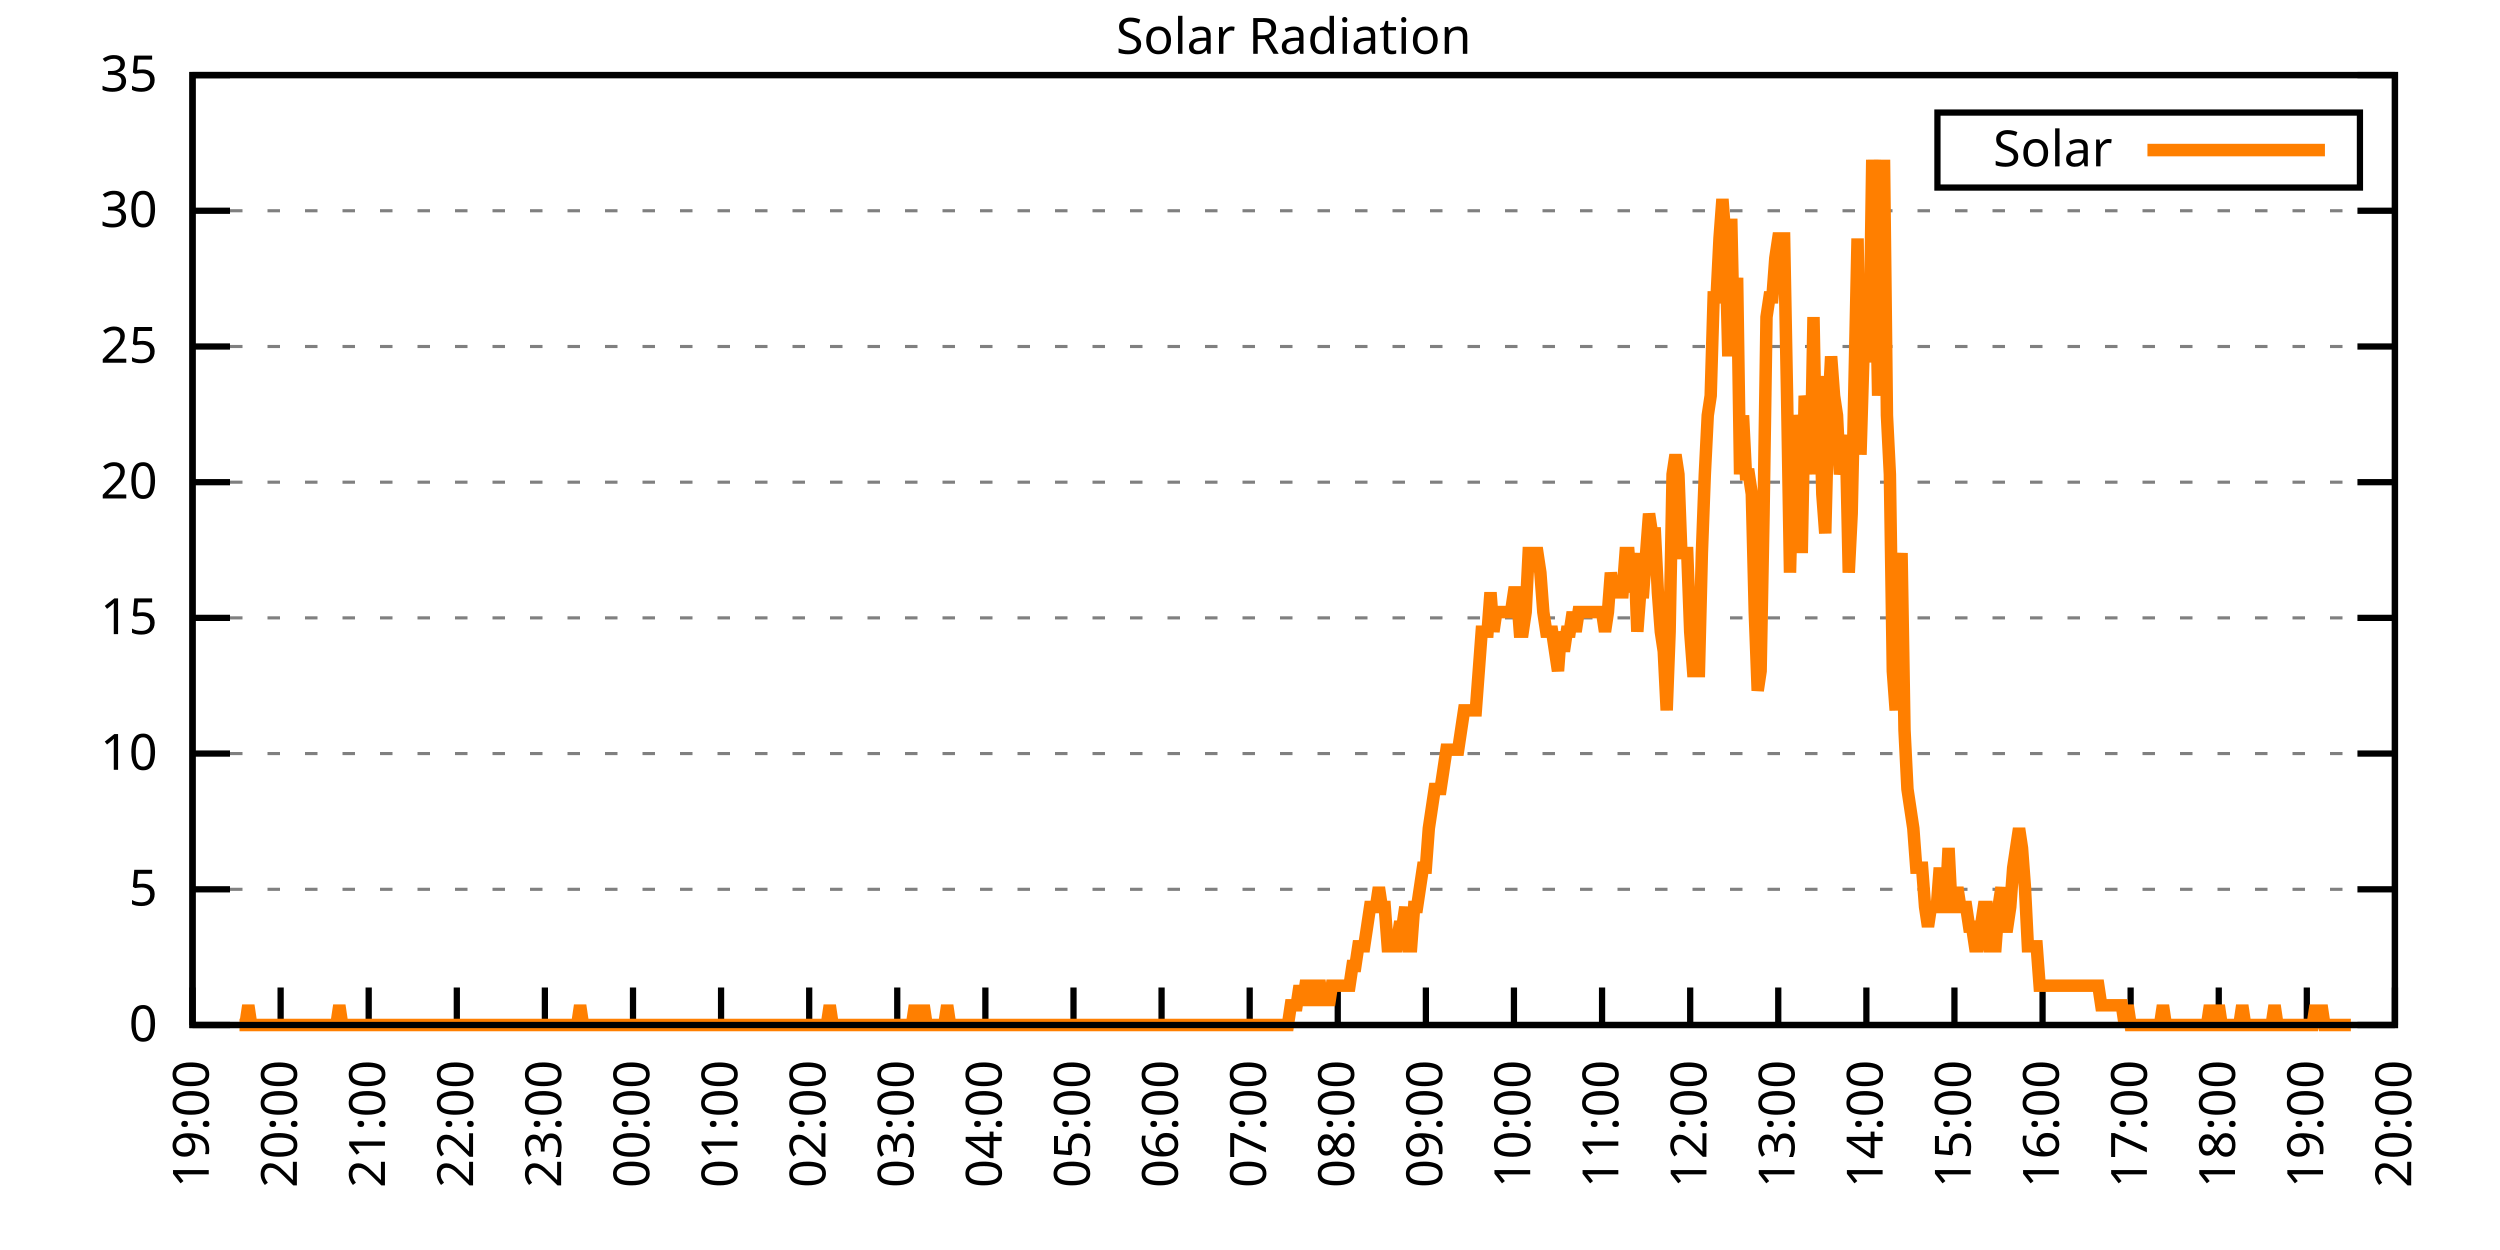
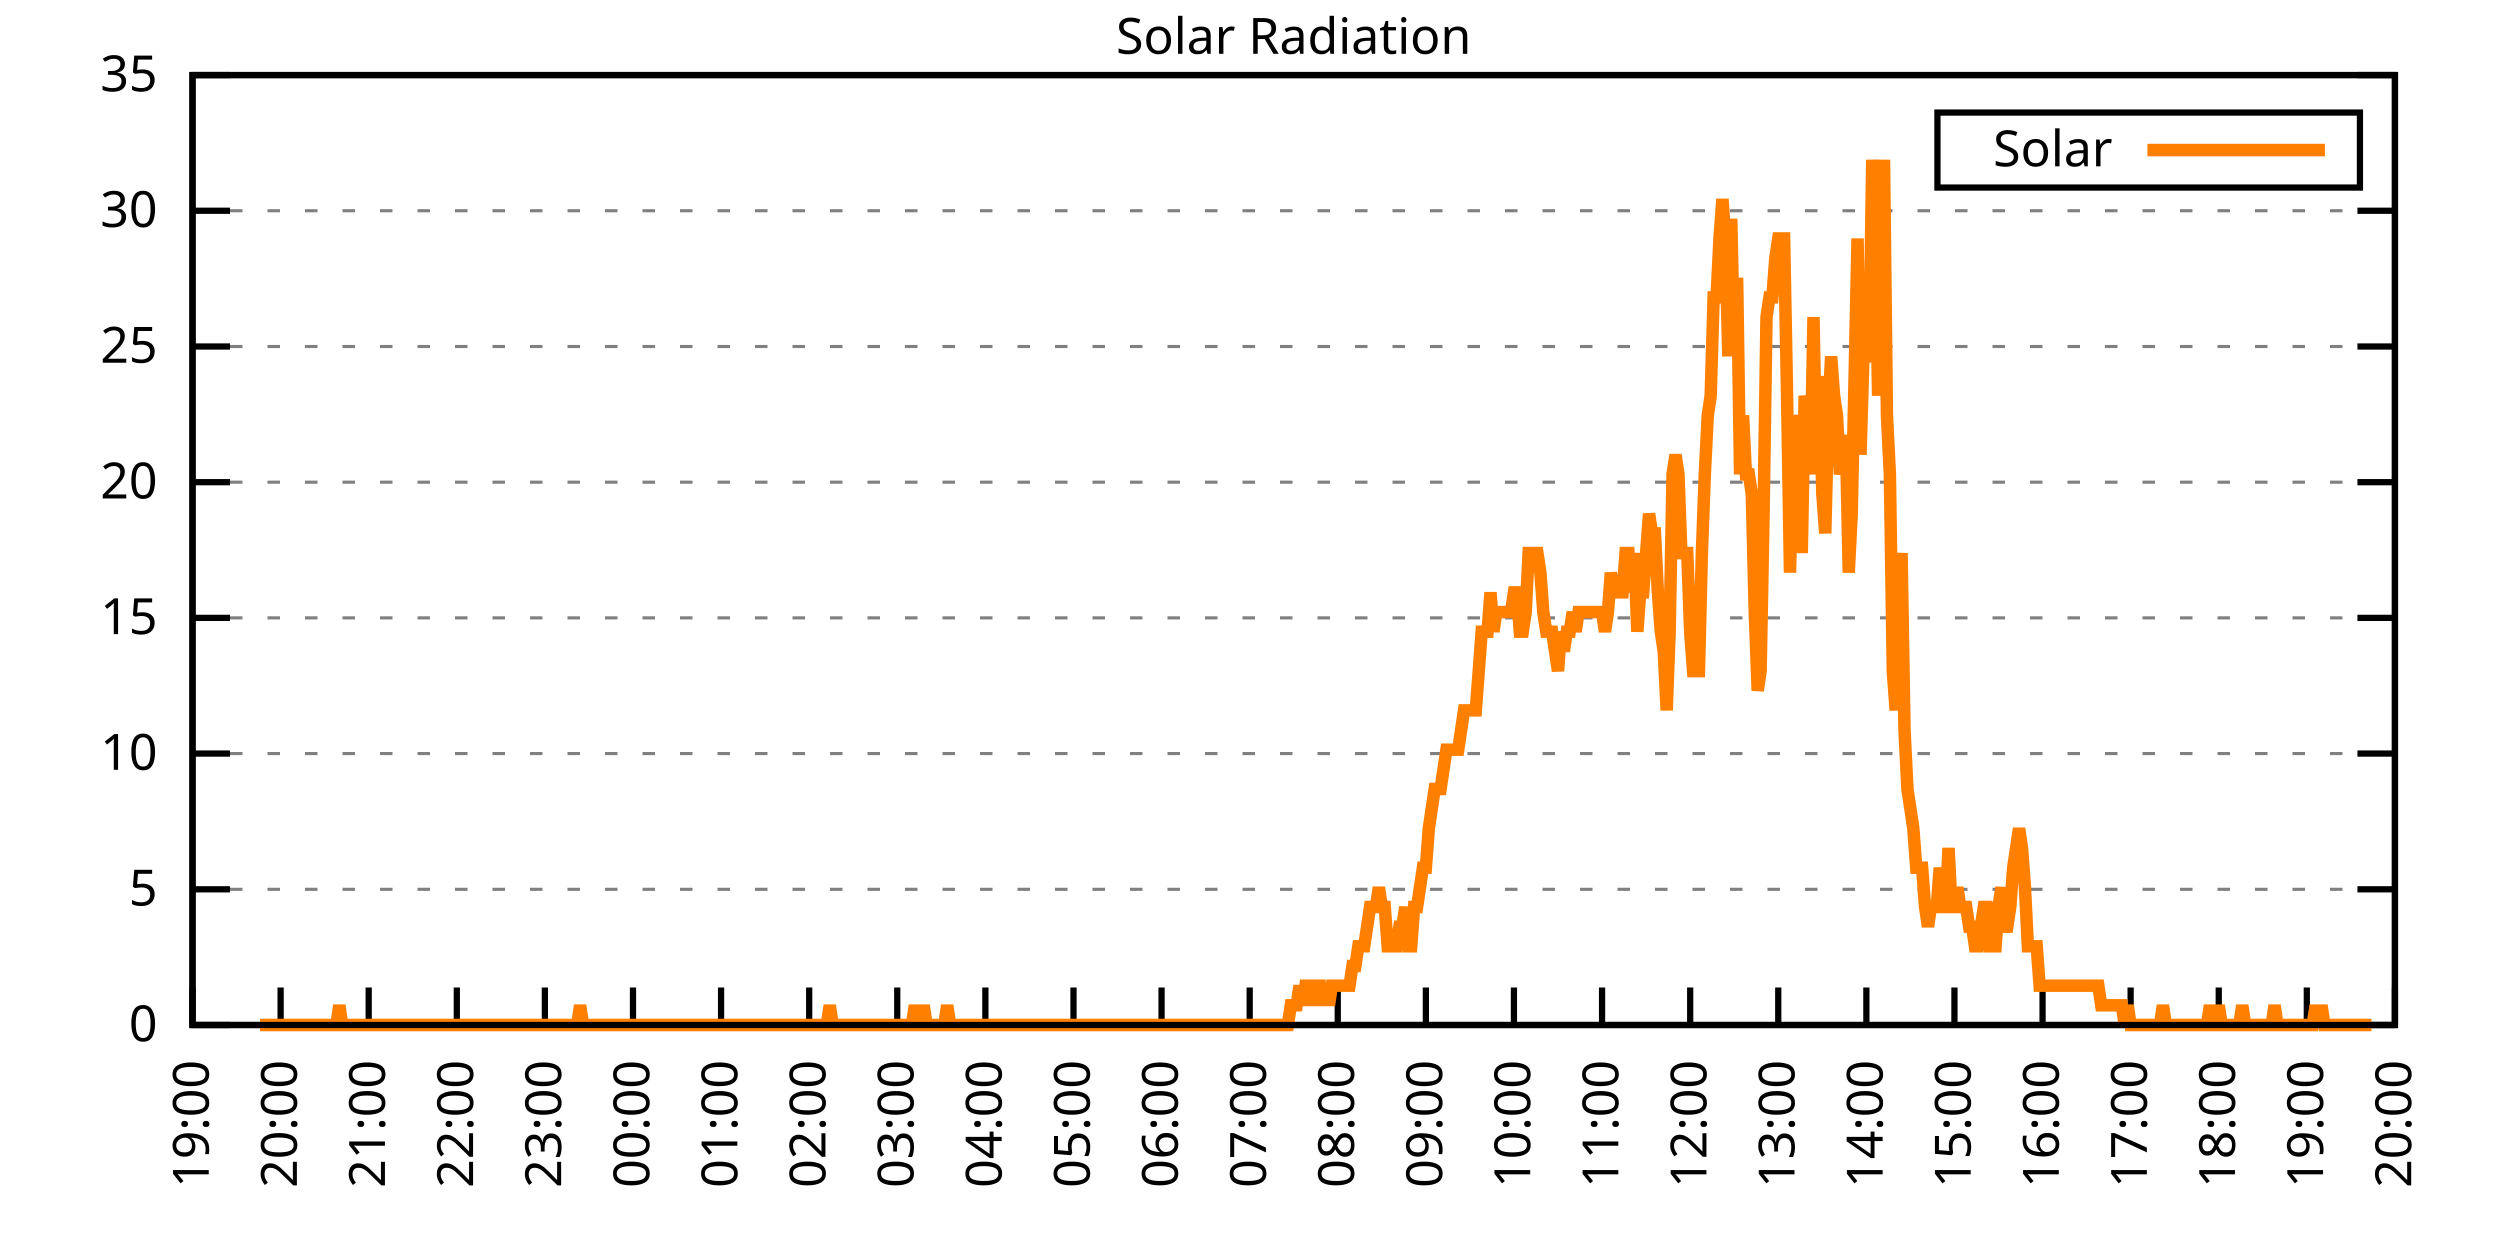
<svg xmlns="http://www.w3.org/2000/svg" xmlns:xlink="http://www.w3.org/1999/xlink" width="400" height="200" viewBox="0 0 400 200">
  <g id="gnuplot_canvas">
    <rect x="0" y="0" width="400" height="200" fill="none" />
    <defs>
      <circle id="gpDot" r="0.5" stroke-width="0.5" stroke="currentColor" />
      <path id="gpPt0" stroke-width="0.333" stroke="currentColor" d="M-1,0 h2 M0,-1 v2" />
      <path id="gpPt1" stroke-width="0.333" stroke="currentColor" d="M-1,-1 L1,1 M1,-1 L-1,1" />
      <path id="gpPt2" stroke-width="0.333" stroke="currentColor" d="M-1,0 L1,0 M0,-1 L0,1 M-1,-1 L1,1 M-1,1 L1,-1" />
      <rect id="gpPt3" stroke-width="0.333" stroke="currentColor" x="-1" y="-1" width="2" height="2" />
      <rect id="gpPt4" stroke-width="0.333" stroke="currentColor" fill="currentColor" x="-1" y="-1" width="2" height="2" />
      <circle id="gpPt5" stroke-width="0.333" stroke="currentColor" cx="0" cy="0" r="1" />
      <use xlink:href="#gpPt5" id="gpPt6" fill="currentColor" stroke="none" />
      <path id="gpPt7" stroke-width="0.333" stroke="currentColor" d="M0,-1.33 L-1.33,0.67 L1.33,0.67 z" />
      <use xlink:href="#gpPt7" id="gpPt8" fill="currentColor" stroke="none" />
      <use xlink:href="#gpPt7" id="gpPt9" stroke="currentColor" transform="rotate(180)" />
      <use xlink:href="#gpPt9" id="gpPt10" fill="currentColor" stroke="none" />
      <use xlink:href="#gpPt3" id="gpPt11" stroke="currentColor" transform="rotate(45)" />
      <use xlink:href="#gpPt11" id="gpPt12" fill="currentColor" stroke="none" />
      <path id="gpPt13" stroke-width="0.333" stroke="currentColor" d="M0,1.330 L1.265,0.411 L0.782,-1.067 L-0.782,-1.076 L-1.265,0.411 z" />
      <use xlink:href="#gpPt13" id="gpPt14" fill="currentColor" stroke="none" />
      <filter id="textbox" filterUnits="objectBoundingBox" x="0" y="0" height="1" width="1">
        <feFlood flood-color="white" flood-opacity="1" result="bgnd" />
        <feComposite in="SourceGraphic" in2="bgnd" operator="atop" />
      </filter>
      <filter id="greybox" filterUnits="objectBoundingBox" x="0" y="0" height="1" width="1">
        <feFlood flood-color="lightgrey" flood-opacity="1" result="grey" />
        <feComposite in="SourceGraphic" in2="grey" operator="atop" />
      </filter>
    </defs>
    <g fill="none" color="white" stroke="currentColor" stroke-width="1.00" stroke-linecap="butt" stroke-linejoin="miter">
</g>
    <g fill="none" color="black" stroke="currentColor" stroke-width="1.00" stroke-linecap="butt" stroke-linejoin="miter">
      <g stroke="none" shape-rendering="crispEdges">
        <polygon fill="rgb(255, 255, 255)" points="30.80,164.00 383.18,164.00 383.18,12.02 30.80,12.02 " />
      </g>
    </g>
    <g fill="none" color="black" stroke="currentColor" stroke-width="1.00" stroke-linecap="butt" stroke-linejoin="miter">
</g>
    <g fill="none" color="black" stroke="black" stroke-width="0.50" stroke-linecap="butt" stroke-linejoin="miter">
</g>
    <g fill="none" color="gray" stroke="currentColor" stroke-width="0.50" stroke-linecap="butt" stroke-linejoin="miter">
      <path stroke="gray" stroke-dasharray="2,4" class="gridline" d="M30.80,164.00 L383.19,164.00  " />
    </g>
    <g fill="none" color="gray" stroke="gray" stroke-width="1.00" stroke-linecap="butt" stroke-linejoin="miter">
</g>
    <g fill="none" color="black" stroke="currentColor" stroke-width="1.00" stroke-linecap="butt" stroke-linejoin="miter">
      <path stroke="black" d="M30.80,164.00 L36.80,164.00 M383.19,164.00 L377.19,164.00  " />
      <g transform="translate(25.20,166.60)" stroke="none" fill="black" font-family="Sans" font-size="8.00" text-anchor="end">
        <text>
          <tspan font-family="Sans"> 0</tspan>
        </text>
      </g>
    </g>
    <g fill="none" color="black" stroke="currentColor" stroke-width="1.00" stroke-linecap="butt" stroke-linejoin="miter">
</g>
    <g fill="none" color="black" stroke="black" stroke-width="0.50" stroke-linecap="butt" stroke-linejoin="miter">
</g>
    <g fill="none" color="gray" stroke="currentColor" stroke-width="0.50" stroke-linecap="butt" stroke-linejoin="miter">
      <path stroke="gray" stroke-dasharray="2,4" class="gridline" d="M30.80,142.29 L383.19,142.29  " />
    </g>
    <g fill="none" color="gray" stroke="gray" stroke-width="1.00" stroke-linecap="butt" stroke-linejoin="miter">
</g>
    <g fill="none" color="black" stroke="currentColor" stroke-width="1.00" stroke-linecap="butt" stroke-linejoin="miter">
      <path stroke="black" d="M30.80,142.29 L36.80,142.29 M383.19,142.29 L377.19,142.29  " />
      <g transform="translate(25.20,144.89)" stroke="none" fill="black" font-family="Sans" font-size="8.00" text-anchor="end">
        <text>
          <tspan font-family="Sans"> 5</tspan>
        </text>
      </g>
    </g>
    <g fill="none" color="black" stroke="currentColor" stroke-width="1.00" stroke-linecap="butt" stroke-linejoin="miter">
</g>
    <g fill="none" color="black" stroke="black" stroke-width="0.50" stroke-linecap="butt" stroke-linejoin="miter">
</g>
    <g fill="none" color="gray" stroke="currentColor" stroke-width="0.50" stroke-linecap="butt" stroke-linejoin="miter">
      <path stroke="gray" stroke-dasharray="2,4" class="gridline" d="M30.80,120.57 L383.19,120.57  " />
    </g>
    <g fill="none" color="gray" stroke="gray" stroke-width="1.00" stroke-linecap="butt" stroke-linejoin="miter">
</g>
    <g fill="none" color="black" stroke="currentColor" stroke-width="1.00" stroke-linecap="butt" stroke-linejoin="miter">
      <path stroke="black" d="M30.80,120.57 L36.80,120.57 M383.19,120.57 L377.19,120.57  " />
      <g transform="translate(25.20,123.17)" stroke="none" fill="black" font-family="Sans" font-size="8.00" text-anchor="end">
        <text>
          <tspan font-family="Sans"> 10</tspan>
        </text>
      </g>
    </g>
    <g fill="none" color="black" stroke="currentColor" stroke-width="1.00" stroke-linecap="butt" stroke-linejoin="miter">
</g>
    <g fill="none" color="black" stroke="black" stroke-width="0.50" stroke-linecap="butt" stroke-linejoin="miter">
</g>
    <g fill="none" color="gray" stroke="currentColor" stroke-width="0.50" stroke-linecap="butt" stroke-linejoin="miter">
      <path stroke="gray" stroke-dasharray="2,4" class="gridline" d="M30.80,98.86 L383.19,98.86  " />
    </g>
    <g fill="none" color="gray" stroke="gray" stroke-width="1.00" stroke-linecap="butt" stroke-linejoin="miter">
</g>
    <g fill="none" color="black" stroke="currentColor" stroke-width="1.00" stroke-linecap="butt" stroke-linejoin="miter">
      <path stroke="black" d="M30.80,98.86 L36.80,98.86 M383.19,98.86 L377.19,98.86  " />
      <g transform="translate(25.20,101.46)" stroke="none" fill="black" font-family="Sans" font-size="8.00" text-anchor="end">
        <text>
          <tspan font-family="Sans"> 15</tspan>
        </text>
      </g>
    </g>
    <g fill="none" color="black" stroke="currentColor" stroke-width="1.00" stroke-linecap="butt" stroke-linejoin="miter">
</g>
    <g fill="none" color="black" stroke="black" stroke-width="0.50" stroke-linecap="butt" stroke-linejoin="miter">
</g>
    <g fill="none" color="gray" stroke="currentColor" stroke-width="0.50" stroke-linecap="butt" stroke-linejoin="miter">
      <path stroke="gray" stroke-dasharray="2,4" class="gridline" d="M30.80,77.15 L383.19,77.15  " />
    </g>
    <g fill="none" color="gray" stroke="gray" stroke-width="1.00" stroke-linecap="butt" stroke-linejoin="miter">
</g>
    <g fill="none" color="black" stroke="currentColor" stroke-width="1.00" stroke-linecap="butt" stroke-linejoin="miter">
      <path stroke="black" d="M30.80,77.15 L36.80,77.15 M383.19,77.15 L377.19,77.15  " />
      <g transform="translate(25.20,79.75)" stroke="none" fill="black" font-family="Sans" font-size="8.00" text-anchor="end">
        <text>
          <tspan font-family="Sans"> 20</tspan>
        </text>
      </g>
    </g>
    <g fill="none" color="black" stroke="currentColor" stroke-width="1.00" stroke-linecap="butt" stroke-linejoin="miter">
</g>
    <g fill="none" color="black" stroke="black" stroke-width="0.50" stroke-linecap="butt" stroke-linejoin="miter">
</g>
    <g fill="none" color="gray" stroke="currentColor" stroke-width="0.50" stroke-linecap="butt" stroke-linejoin="miter">
      <path stroke="gray" stroke-dasharray="2,4" class="gridline" d="M30.80,55.44 L383.19,55.44  " />
    </g>
    <g fill="none" color="gray" stroke="gray" stroke-width="1.00" stroke-linecap="butt" stroke-linejoin="miter">
</g>
    <g fill="none" color="black" stroke="currentColor" stroke-width="1.00" stroke-linecap="butt" stroke-linejoin="miter">
      <path stroke="black" d="M30.80,55.44 L36.80,55.44 M383.19,55.44 L377.19,55.44  " />
      <g transform="translate(25.20,58.04)" stroke="none" fill="black" font-family="Sans" font-size="8.00" text-anchor="end">
        <text>
          <tspan font-family="Sans"> 25</tspan>
        </text>
      </g>
    </g>
    <g fill="none" color="black" stroke="currentColor" stroke-width="1.00" stroke-linecap="butt" stroke-linejoin="miter">
</g>
    <g fill="none" color="black" stroke="black" stroke-width="0.50" stroke-linecap="butt" stroke-linejoin="miter">
</g>
    <g fill="none" color="gray" stroke="currentColor" stroke-width="0.50" stroke-linecap="butt" stroke-linejoin="miter">
      <path stroke="gray" stroke-dasharray="2,4" class="gridline" d="M30.80,33.72 L383.19,33.72  " />
    </g>
    <g fill="none" color="gray" stroke="gray" stroke-width="1.00" stroke-linecap="butt" stroke-linejoin="miter">
</g>
    <g fill="none" color="black" stroke="currentColor" stroke-width="1.00" stroke-linecap="butt" stroke-linejoin="miter">
      <path stroke="black" d="M30.80,33.72 L36.80,33.72 M383.19,33.72 L377.19,33.72  " />
      <g transform="translate(25.20,36.32)" stroke="none" fill="black" font-family="Sans" font-size="8.00" text-anchor="end">
        <text>
          <tspan font-family="Sans"> 30</tspan>
        </text>
      </g>
    </g>
    <g fill="none" color="black" stroke="currentColor" stroke-width="1.00" stroke-linecap="butt" stroke-linejoin="miter">
</g>
    <g fill="none" color="black" stroke="black" stroke-width="0.50" stroke-linecap="butt" stroke-linejoin="miter">
</g>
    <g fill="none" color="gray" stroke="currentColor" stroke-width="0.50" stroke-linecap="butt" stroke-linejoin="miter">
      <path stroke="gray" stroke-dasharray="2,4" class="gridline" d="M30.80,12.01 L383.19,12.01  " />
    </g>
    <g fill="none" color="gray" stroke="gray" stroke-width="1.00" stroke-linecap="butt" stroke-linejoin="miter">
</g>
    <g fill="none" color="black" stroke="currentColor" stroke-width="1.00" stroke-linecap="butt" stroke-linejoin="miter">
      <path stroke="black" d="M30.80,12.01 L36.80,12.01 M383.19,12.01 L377.19,12.01  " />
      <g transform="translate(25.20,14.61)" stroke="none" fill="black" font-family="Sans" font-size="8.00" text-anchor="end">
        <text>
          <tspan font-family="Sans"> 35</tspan>
        </text>
      </g>
    </g>
    <g fill="none" color="black" stroke="currentColor" stroke-width="1.00" stroke-linecap="butt" stroke-linejoin="miter">
      <path stroke="black" d="M30.80,164.00 L30.80,158.00  " />
      <g transform="translate(33.40,169.60) rotate(270.00)" stroke="none" fill="black" font-family="Sans" font-size="8.00" text-anchor="end">
        <text>
          <tspan font-family="Sans">19:00</tspan>
        </text>
      </g>
    </g>
    <g fill="none" color="black" stroke="currentColor" stroke-width="1.00" stroke-linecap="butt" stroke-linejoin="miter">
      <path stroke="black" d="M44.90,164.00 L44.90,158.00  " />
      <g transform="translate(47.50,169.60) rotate(270.00)" stroke="none" fill="black" font-family="Sans" font-size="8.00" text-anchor="end">
        <text>
          <tspan font-family="Sans">20:00</tspan>
        </text>
      </g>
    </g>
    <g fill="none" color="black" stroke="currentColor" stroke-width="1.00" stroke-linecap="butt" stroke-linejoin="miter">
      <path stroke="black" d="M58.99,164.00 L58.99,158.00  " />
      <g transform="translate(61.59,169.60) rotate(270.00)" stroke="none" fill="black" font-family="Sans" font-size="8.00" text-anchor="end">
        <text>
          <tspan font-family="Sans">21:00</tspan>
        </text>
      </g>
    </g>
    <g fill="none" color="black" stroke="currentColor" stroke-width="1.00" stroke-linecap="butt" stroke-linejoin="miter">
      <path stroke="black" d="M73.09,164.00 L73.09,158.00  " />
      <g transform="translate(75.69,169.60) rotate(270.00)" stroke="none" fill="black" font-family="Sans" font-size="8.00" text-anchor="end">
        <text>
          <tspan font-family="Sans">22:00</tspan>
        </text>
      </g>
    </g>
    <g fill="none" color="black" stroke="currentColor" stroke-width="1.00" stroke-linecap="butt" stroke-linejoin="miter">
      <path stroke="black" d="M87.18,164.00 L87.18,158.00  " />
      <g transform="translate(89.78,169.60) rotate(270.00)" stroke="none" fill="black" font-family="Sans" font-size="8.00" text-anchor="end">
        <text>
          <tspan font-family="Sans">23:00</tspan>
        </text>
      </g>
    </g>
    <g fill="none" color="black" stroke="currentColor" stroke-width="1.00" stroke-linecap="butt" stroke-linejoin="miter">
      <path stroke="black" d="M101.28,164.00 L101.28,158.00  " />
      <g transform="translate(103.88,169.60) rotate(270.00)" stroke="none" fill="black" font-family="Sans" font-size="8.00" text-anchor="end">
        <text>
          <tspan font-family="Sans">00:00</tspan>
        </text>
      </g>
    </g>
    <g fill="none" color="black" stroke="currentColor" stroke-width="1.00" stroke-linecap="butt" stroke-linejoin="miter">
      <path stroke="black" d="M115.37,164.00 L115.37,158.00  " />
      <g transform="translate(117.97,169.60) rotate(270.00)" stroke="none" fill="black" font-family="Sans" font-size="8.00" text-anchor="end">
        <text>
          <tspan font-family="Sans">01:00</tspan>
        </text>
      </g>
    </g>
    <g fill="none" color="black" stroke="currentColor" stroke-width="1.00" stroke-linecap="butt" stroke-linejoin="miter">
      <path stroke="black" d="M129.47,164.00 L129.47,158.00  " />
      <g transform="translate(132.07,169.60) rotate(270.00)" stroke="none" fill="black" font-family="Sans" font-size="8.00" text-anchor="end">
        <text>
          <tspan font-family="Sans">02:00</tspan>
        </text>
      </g>
    </g>
    <g fill="none" color="black" stroke="currentColor" stroke-width="1.00" stroke-linecap="butt" stroke-linejoin="miter">
      <path stroke="black" d="M143.56,164.00 L143.56,158.00  " />
      <g transform="translate(146.16,169.60) rotate(270.00)" stroke="none" fill="black" font-family="Sans" font-size="8.00" text-anchor="end">
        <text>
          <tspan font-family="Sans">03:00</tspan>
        </text>
      </g>
    </g>
    <g fill="none" color="black" stroke="currentColor" stroke-width="1.00" stroke-linecap="butt" stroke-linejoin="miter">
      <path stroke="black" d="M157.66,164.00 L157.66,158.00  " />
      <g transform="translate(160.26,169.60) rotate(270.00)" stroke="none" fill="black" font-family="Sans" font-size="8.00" text-anchor="end">
        <text>
          <tspan font-family="Sans">04:00</tspan>
        </text>
      </g>
    </g>
    <g fill="none" color="black" stroke="currentColor" stroke-width="1.00" stroke-linecap="butt" stroke-linejoin="miter">
      <path stroke="black" d="M171.76,164.00 L171.76,158.00  " />
      <g transform="translate(174.36,169.60) rotate(270.00)" stroke="none" fill="black" font-family="Sans" font-size="8.00" text-anchor="end">
        <text>
          <tspan font-family="Sans">05:00</tspan>
        </text>
      </g>
    </g>
    <g fill="none" color="black" stroke="currentColor" stroke-width="1.00" stroke-linecap="butt" stroke-linejoin="miter">
      <path stroke="black" d="M185.85,164.00 L185.85,158.00  " />
      <g transform="translate(188.45,169.60) rotate(270.00)" stroke="none" fill="black" font-family="Sans" font-size="8.00" text-anchor="end">
        <text>
          <tspan font-family="Sans">06:00</tspan>
        </text>
      </g>
    </g>
    <g fill="none" color="black" stroke="currentColor" stroke-width="1.00" stroke-linecap="butt" stroke-linejoin="miter">
      <path stroke="black" d="M199.95,164.00 L199.95,158.00  " />
      <g transform="translate(202.55,169.60) rotate(270.00)" stroke="none" fill="black" font-family="Sans" font-size="8.00" text-anchor="end">
        <text>
          <tspan font-family="Sans">07:00</tspan>
        </text>
      </g>
    </g>
    <g fill="none" color="black" stroke="currentColor" stroke-width="1.00" stroke-linecap="butt" stroke-linejoin="miter">
      <path stroke="black" d="M214.04,164.00 L214.04,158.00  " />
      <g transform="translate(216.64,169.60) rotate(270.00)" stroke="none" fill="black" font-family="Sans" font-size="8.00" text-anchor="end">
        <text>
          <tspan font-family="Sans">08:00</tspan>
        </text>
      </g>
    </g>
    <g fill="none" color="black" stroke="currentColor" stroke-width="1.00" stroke-linecap="butt" stroke-linejoin="miter">
      <path stroke="black" d="M228.14,164.00 L228.14,158.00  " />
      <g transform="translate(230.74,169.60) rotate(270.00)" stroke="none" fill="black" font-family="Sans" font-size="8.00" text-anchor="end">
        <text>
          <tspan font-family="Sans">09:00</tspan>
        </text>
      </g>
    </g>
    <g fill="none" color="black" stroke="currentColor" stroke-width="1.00" stroke-linecap="butt" stroke-linejoin="miter">
      <path stroke="black" d="M242.23,164.00 L242.23,158.00  " />
      <g transform="translate(244.83,169.60) rotate(270.00)" stroke="none" fill="black" font-family="Sans" font-size="8.00" text-anchor="end">
        <text>
          <tspan font-family="Sans">10:00</tspan>
        </text>
      </g>
    </g>
    <g fill="none" color="black" stroke="currentColor" stroke-width="1.00" stroke-linecap="butt" stroke-linejoin="miter">
      <path stroke="black" d="M256.33,164.00 L256.33,158.00  " />
      <g transform="translate(258.93,169.60) rotate(270.00)" stroke="none" fill="black" font-family="Sans" font-size="8.00" text-anchor="end">
        <text>
          <tspan font-family="Sans">11:00</tspan>
        </text>
      </g>
    </g>
    <g fill="none" color="black" stroke="currentColor" stroke-width="1.00" stroke-linecap="butt" stroke-linejoin="miter">
      <path stroke="black" d="M270.43,164.00 L270.43,158.00  " />
      <g transform="translate(273.03,169.60) rotate(270.00)" stroke="none" fill="black" font-family="Sans" font-size="8.00" text-anchor="end">
        <text>
          <tspan font-family="Sans">12:00</tspan>
        </text>
      </g>
    </g>
    <g fill="none" color="black" stroke="currentColor" stroke-width="1.00" stroke-linecap="butt" stroke-linejoin="miter">
      <path stroke="black" d="M284.52,164.00 L284.52,158.00  " />
      <g transform="translate(287.12,169.60) rotate(270.00)" stroke="none" fill="black" font-family="Sans" font-size="8.00" text-anchor="end">
        <text>
          <tspan font-family="Sans">13:00</tspan>
        </text>
      </g>
    </g>
    <g fill="none" color="black" stroke="currentColor" stroke-width="1.00" stroke-linecap="butt" stroke-linejoin="miter">
      <path stroke="black" d="M298.62,164.00 L298.62,158.00  " />
      <g transform="translate(301.22,169.60) rotate(270.00)" stroke="none" fill="black" font-family="Sans" font-size="8.00" text-anchor="end">
        <text>
          <tspan font-family="Sans">14:00</tspan>
        </text>
      </g>
    </g>
    <g fill="none" color="black" stroke="currentColor" stroke-width="1.00" stroke-linecap="butt" stroke-linejoin="miter">
      <path stroke="black" d="M312.71,164.00 L312.71,158.00  " />
      <g transform="translate(315.31,169.60) rotate(270.00)" stroke="none" fill="black" font-family="Sans" font-size="8.00" text-anchor="end">
        <text>
          <tspan font-family="Sans">15:00</tspan>
        </text>
      </g>
    </g>
    <g fill="none" color="black" stroke="currentColor" stroke-width="1.00" stroke-linecap="butt" stroke-linejoin="miter">
      <path stroke="black" d="M326.81,164.00 L326.81,158.00  " />
      <g transform="translate(329.41,169.60) rotate(270.00)" stroke="none" fill="black" font-family="Sans" font-size="8.00" text-anchor="end">
        <text>
          <tspan font-family="Sans">16:00</tspan>
        </text>
      </g>
    </g>
    <g fill="none" color="black" stroke="currentColor" stroke-width="1.00" stroke-linecap="butt" stroke-linejoin="miter">
      <path stroke="black" d="M340.90,164.00 L340.90,158.00  " />
      <g transform="translate(343.50,169.60) rotate(270.00)" stroke="none" fill="black" font-family="Sans" font-size="8.00" text-anchor="end">
        <text>
          <tspan font-family="Sans">17:00</tspan>
        </text>
      </g>
    </g>
    <g fill="none" color="black" stroke="currentColor" stroke-width="1.00" stroke-linecap="butt" stroke-linejoin="miter">
      <path stroke="black" d="M355.00,164.00 L355.00,158.00  " />
      <g transform="translate(357.60,169.60) rotate(270.00)" stroke="none" fill="black" font-family="Sans" font-size="8.00" text-anchor="end">
        <text>
          <tspan font-family="Sans">18:00</tspan>
        </text>
      </g>
    </g>
    <g fill="none" color="black" stroke="currentColor" stroke-width="1.00" stroke-linecap="butt" stroke-linejoin="miter">
      <path stroke="black" d="M369.09,164.00 L369.09,158.00  " />
      <g transform="translate(371.69,169.60) rotate(270.00)" stroke="none" fill="black" font-family="Sans" font-size="8.00" text-anchor="end">
        <text>
          <tspan font-family="Sans">19:00</tspan>
        </text>
      </g>
    </g>
    <g fill="none" color="black" stroke="currentColor" stroke-width="1.00" stroke-linecap="butt" stroke-linejoin="miter">
      <path stroke="black" d="M383.19,164.00 L383.19,158.00  " />
      <g transform="translate(385.79,169.60) rotate(270.00)" stroke="none" fill="black" font-family="Sans" font-size="8.00" text-anchor="end">
        <text>
          <tspan font-family="Sans">20:00</tspan>
        </text>
      </g>
    </g>
    <g fill="none" color="black" stroke="currentColor" stroke-width="1.00" stroke-linecap="butt" stroke-linejoin="miter">
</g>
    <g fill="none" color="black" stroke="currentColor" stroke-width="1.00" stroke-linecap="butt" stroke-linejoin="miter">
      <path stroke="black" d="M30.80,12.01 L30.80,164.00 L383.19,164.00 L383.19,12.01 L30.80,12.01 Z  " />
    </g>
    <g fill="none" color="black" stroke="currentColor" stroke-width="1.00" stroke-linecap="butt" stroke-linejoin="miter">
</g>
    <g fill="none" color="black" stroke="currentColor" stroke-width="1.00" stroke-linecap="butt" stroke-linejoin="miter">
      <path stroke="black" d="M309.99,30.01 L309.99,18.01 L377.59,18.01 L377.59,30.01 L309.99,30.01 Z  " />
    </g>
    <g id="Solar_Radiation_plot_1">
      <g fill="none" color="white" stroke="black" stroke-width="2.00" stroke-linecap="butt" stroke-linejoin="miter">
</g>
      <g fill="none" color="black" stroke="currentColor" stroke-width="2.00" stroke-linecap="butt" stroke-linejoin="miter">
        <g transform="translate(337.99,26.61)" stroke="none" fill="black" font-family="Sans" font-size="8.00" text-anchor="end">
          <text>
            <tspan font-family="Sans">Solar</tspan>
          </text>
        </g>
      </g>
      <g fill="none" color="black" stroke="currentColor" stroke-width="2.00" stroke-linecap="butt" stroke-linejoin="miter">
-         <path stroke="rgb(255, 127,   0)" d="M343.59,24.01 L371.99,24.01 M38.32,164.00 L38.79,164.00 L39.26,164.00 L39.73,160.85 L40.20,164.00 L40.67,164.00   L41.14,164.00 L41.61,164.00 L42.08,164.00 L42.55,164.00 L43.02,164.00 L43.49,164.00 L43.96,164.00 L44.43,164.00   L44.90,164.00 L45.37,164.00 L45.84,164.00 L46.31,164.00 L46.78,164.00 L47.24,164.00 L47.71,164.00 L48.18,164.00   L48.65,164.00 L49.12,164.00 L49.59,164.00 L50.06,164.00 L50.53,164.00 L51.00,164.00 L51.47,164.00 L51.94,164.00   L52.41,164.00 L52.88,164.00 L53.35,164.00 L53.82,164.00 L54.29,160.85 L54.76,164.00 L55.23,164.00 L55.70,164.00   L56.17,164.00 L56.64,164.00 L57.11,164.00 L57.58,164.00 L58.05,164.00 L58.52,164.00 L58.99,164.00 L59.46,164.00   L59.93,164.00 L60.40,164.00 L60.87,164.00 L61.34,164.00 L61.81,164.00 L62.28,164.00 L62.75,164.00 L63.22,164.00   L63.69,164.00 L64.16,164.00 L64.63,164.00 L65.10,164.00 L65.57,164.00 L66.04,164.00 L66.51,164.00 L66.98,164.00   L67.45,164.00 L67.92,164.00 L68.39,164.00 L68.86,164.00 L69.33,164.00 L69.80,164.00 L70.27,164.00 L70.74,164.00   L71.21,164.00 L71.68,164.00 L72.15,164.00 L72.62,164.00 L73.09,164.00 L73.56,164.00 L74.03,164.00 L74.50,164.00   L74.97,164.00 L75.44,164.00 L75.91,164.00 L76.38,164.00 L76.85,164.00 L77.32,164.00 L77.79,164.00 L78.26,164.00   L78.73,164.00 L79.19,164.00 L79.66,164.00 L80.13,164.00 L80.60,164.00 L81.07,164.00 L81.54,164.00 L82.01,164.00   L82.48,164.00 L82.95,164.00 L83.42,164.00 L83.89,164.00 L84.36,164.00 L84.83,164.00 L85.30,164.00 L85.77,164.00   L86.24,164.00 L86.71,164.00 L87.18,164.00 L87.65,164.00 L88.12,164.00 L88.59,164.00 L89.06,164.00 L89.53,164.00   L90.00,164.00 L90.47,164.00 L90.94,164.00 L91.41,164.00 L91.88,164.00 L92.35,164.00 L92.82,160.85 L93.29,164.00   L93.76,164.00 L94.23,164.00 L94.70,164.00 L95.17,164.00 L95.64,164.00 L96.11,164.00 L96.58,164.00 L97.05,164.00   L97.52,164.00 L97.99,164.00 L98.46,164.00 L98.93,164.00 L99.40,164.00 L99.87,164.00 L100.34,164.00 L100.81,164.00   L101.28,164.00 L101.75,164.00 L102.22,164.00 L102.69,164.00 L103.16,164.00 L103.63,164.00 L104.10,164.00 L104.57,164.00   L105.04,164.00 L105.51,164.00 L105.98,164.00 L106.45,164.00 L106.92,164.00 L107.39,164.00 L107.86,164.00 L108.33,164.00   L108.80,164.00 L109.27,164.00 L109.74,164.00 L110.21,164.00 L110.68,164.00 L111.14,164.00 L111.61,164.00 L112.08,164.00   L112.55,164.00 L113.02,164.00 L113.49,164.00 L113.96,164.00 L114.43,164.00 L114.90,164.00 L115.37,164.00 L115.84,164.00   L116.31,164.00 L116.78,164.00 L117.25,164.00 L117.72,164.00 L118.19,164.00 L118.66,164.00 L119.13,164.00 L119.60,164.00   L120.07,164.00 L120.54,164.00 L121.01,164.00 L121.48,164.00 L121.95,164.00 L122.42,164.00 L122.89,164.00 L123.36,164.00   L123.83,164.00 L124.30,164.00 L124.77,164.00 L125.24,164.00 L125.71,164.00 L126.18,164.00 L126.65,164.00 L127.12,164.00   L127.59,164.00 L128.06,164.00 L128.53,164.00 L129.00,164.00 L129.47,164.00 L129.94,164.00 L130.41,164.00 L130.88,164.00   L131.35,164.00 L131.82,164.00 L132.29,164.00 L132.76,160.85 L133.23,164.00 L133.70,164.00 L134.17,164.00 L134.64,164.00   L135.11,164.00 L135.58,164.00 L136.05,164.00 L136.52,164.00 L136.99,164.00 L137.46,164.00 L137.93,164.00 L138.40,164.00   L138.87,164.00 L139.34,164.00 L139.81,164.00 L140.28,164.00 L140.75,164.00 L141.22,164.00 L141.69,164.00 L142.16,164.00   L142.63,164.00 L143.09,164.00 L143.56,164.00 L144.03,164.00 L144.50,164.00 L144.97,164.00 L145.44,164.00 L145.91,164.00   L146.38,160.85 L146.85,164.00 L147.32,164.00 L147.79,160.85 L148.26,164.00 L148.73,164.00 L149.20,164.00 L149.67,164.00   L150.14,164.00 L150.61,164.00 L151.08,164.00 L151.55,160.85 L152.02,164.00 L152.49,164.00 L152.96,164.00 L153.43,164.00   L153.90,164.00 L154.37,164.00 L154.84,164.00 L155.31,164.00 L155.78,164.00 L156.25,164.00 L156.72,164.00 L157.19,164.00   L157.66,164.00 L158.13,164.00 L158.60,164.00 L159.07,164.00 L159.54,164.00 L160.01,164.00 L160.48,164.00 L160.95,164.00   L161.42,164.00 L161.89,164.00 L162.36,164.00 L162.83,164.00 L163.30,164.00 L163.77,164.00 L164.24,164.00 L164.71,164.00   L165.18,164.00 L165.65,164.00 L166.12,164.00 L166.59,164.00 L167.06,164.00 L167.53,164.00 L168.00,164.00 L168.47,164.00   L168.94,164.00 L169.41,164.00 L169.88,164.00 L170.35,164.00 L170.82,164.00 L171.29,164.00 L171.76,164.00 L172.23,164.00   L172.70,164.00 L173.17,164.00 L173.64,164.00 L174.11,164.00 L174.58,164.00 L175.04,164.00 L175.51,164.00 L175.98,164.00   L176.45,164.00 L176.92,164.00 L177.39,164.00 L177.86,164.00 L178.33,164.00 L178.80,164.00 L179.27,164.00 L179.74,164.00   L180.21,164.00 L180.68,164.00 L181.15,164.00 L181.62,164.00 L182.09,164.00 L182.56,164.00 L183.03,164.00 L183.50,164.00   L183.97,164.00 L184.44,164.00 L184.91,164.00 L185.38,164.00 L185.85,164.00 L186.32,164.00 L186.79,164.00 L187.26,164.00   L187.73,164.00 L188.20,164.00 L188.67,164.00 L189.14,164.00 L189.61,164.00 L190.08,164.00 L190.55,164.00 L191.02,164.00   L191.49,164.00 L191.96,164.00 L192.43,164.00 L192.90,164.00 L193.37,164.00 L193.84,164.00 L194.31,164.00 L194.78,164.00   L195.25,164.00 L195.72,164.00 L196.19,164.00 L196.66,164.00 L197.13,164.00 L197.60,164.00 L198.07,164.00 L198.54,164.00   L199.01,164.00 L199.48,164.00 L199.95,164.00 L200.42,164.00 L200.89,164.00 L201.36,164.00 L201.83,164.00 L202.30,164.00   L202.77,164.00 L203.24,164.00 L203.71,164.00 L204.18,164.00 L204.65,164.00 L205.12,164.00 L205.59,164.00 L206.06,164.00   L206.53,160.85 L207.00,160.85 L207.46,160.85 L207.93,157.71 L208.40,160.85 L208.87,157.71 L209.34,157.71 L209.81,160.85   L210.28,157.71 L210.75,157.71 L211.22,157.71 L211.69,160.85 L212.16,157.71 L212.63,160.85 L213.10,157.71 L213.57,157.71   L214.04,157.71 L214.51,157.71 L214.98,157.71 L215.45,157.71 L215.92,157.71 L216.39,154.56 L216.86,154.56 L217.33,151.41   L217.80,151.41 L218.27,151.41 L218.74,148.27 L219.21,145.12 L219.68,145.12 L220.15,145.12 L220.62,141.98 L221.09,145.12   L221.56,145.12 L222.03,151.41 L222.50,151.41 L222.97,151.41 L223.44,151.41 L223.91,148.27 L224.38,148.27 L224.85,145.12   L225.32,151.41 L225.79,151.41 L226.26,145.12 L226.73,145.12 L227.20,141.98 L227.67,138.83 L228.14,138.83 L228.61,132.54   L229.08,129.39 L229.55,126.24 L230.02,126.24 L230.49,126.24 L230.96,123.10 L231.43,119.95 L231.90,119.95 L232.37,119.95   L232.84,119.95 L233.31,119.95 L233.78,116.80 L234.25,113.66 L234.72,113.66 L235.19,113.66 L235.66,113.66 L236.13,113.66   L236.60,107.37 L237.07,101.07 L237.54,101.07 L238.01,101.07 L238.48,94.78 L238.95,101.07 L239.41,97.93 L239.88,97.93   L240.35,97.93 L240.82,97.93 L241.29,97.93 L241.76,97.93 L242.23,94.78 L242.70,94.78 L243.17,101.07 L243.64,101.07   L244.11,97.93 L244.58,88.49 L245.05,88.49 L245.52,88.49 L245.99,88.49 L246.46,91.63 L246.93,97.93 L247.40,101.07   L247.87,101.07 L248.34,101.07 L248.81,104.22 L249.28,107.37 L249.75,101.07 L250.22,104.22 L250.69,101.07 L251.16,101.07   L251.63,97.93 L252.10,101.07 L252.57,97.93 L253.04,97.93 L253.51,97.93 L253.98,97.93 L254.45,97.93 L254.92,97.93   L255.39,97.93 L255.86,97.93 L256.33,97.93 L256.80,101.07 L257.27,97.93 L257.74,91.63 L258.21,94.78 L258.68,94.78   L259.15,94.78 L259.62,94.78 L260.09,88.49 L260.56,88.49 L261.03,94.78 L261.50,88.49 L261.97,101.07 L262.44,94.78   L262.91,94.78 L263.38,88.49 L263.85,82.19 L264.32,85.34 L264.79,85.34 L265.26,94.78 L265.73,101.07 L266.20,104.22   L266.67,113.66 L267.14,101.07 L267.61,75.90 L268.08,72.76 L268.55,75.90 L269.02,88.49 L269.49,88.49 L269.96,88.49   L270.43,101.07 L270.90,107.37 L271.36,107.37 L271.83,107.37 L272.30,88.49 L272.77,75.90 L273.24,66.46 L273.71,63.32   L274.18,47.58 L274.65,47.58 L275.12,38.15 L275.59,31.85 L276.06,38.15 L276.53,57.02 L277.00,35.00 L277.47,57.02   L277.94,44.44 L278.41,75.90 L278.88,66.46 L279.35,75.90 L279.82,75.90 L280.29,79.05 L280.76,97.93 L281.23,110.51   L281.70,107.37 L282.17,82.19 L282.64,50.73 L283.11,47.58 L283.58,47.58 L284.05,41.29 L284.52,38.15 L284.99,38.15   L285.46,38.15 L285.93,63.32 L286.40,91.63 L286.87,72.76 L287.34,66.46 L287.81,69.61 L288.28,88.49 L288.75,63.32   L289.22,66.46 L289.69,75.90 L290.16,50.73 L290.63,75.90 L291.10,60.17 L291.57,79.05 L292.04,85.34 L292.51,66.46   L292.98,57.02 L293.45,63.32 L293.92,66.46 L294.39,75.90 L294.86,72.76 L295.33,69.61 L295.80,91.63 L296.27,82.19   L296.74,60.17 L297.21,38.15 L297.68,72.76 L298.15,57.02 L298.62,57.02 L299.09,57.02 L299.56,25.56 L300.03,38.15   L300.50,63.32 L300.97,47.58 L301.44,25.56 L301.91,66.46 L302.38,75.90 L302.85,107.37 L303.31,113.66 L303.78,94.78   L304.25,88.49 L304.72,116.80 L305.19,126.24 L305.66,129.39 L306.13,132.54 L306.60,138.83 L307.07,138.83 L307.54,138.83   L308.01,145.12 L308.48,148.27 L308.95,145.12 L309.42,145.12 L309.89,145.12 L310.36,138.83 L310.83,145.12 L311.30,145.12   L311.77,135.68 L312.24,145.12 L312.71,145.12 L313.18,141.98 L313.65,145.12 L314.12,145.12 L314.59,145.12 L315.06,148.27   L315.53,148.27 L316.00,151.41 L316.47,151.41 L316.94,148.27 L317.41,145.12 L317.88,145.12 L318.35,151.41 L318.82,151.41   L319.29,151.41 L319.76,145.12 L320.23,141.98 L320.70,148.27 L321.17,148.27 L321.64,145.12 L322.11,138.83 L322.58,135.68   L323.05,132.54 L323.52,135.68 L323.99,141.98 L324.46,151.41 L324.93,151.41 L325.40,151.41 L325.87,151.41 L326.34,157.71   L326.81,157.71 L327.28,157.71 L327.75,157.71 L328.22,157.71 L328.69,157.71 L329.16,157.71 L329.63,157.71 L330.10,157.71   L330.57,157.71 L331.04,157.71 L331.51,157.71 L331.98,157.71 L332.45,157.71 L332.92,157.71 L333.39,157.71 L333.86,157.71   L334.33,157.71 L334.80,157.71 L335.26,157.71 L335.73,157.71 L336.20,160.85 L336.67,160.85 L337.14,160.85 L337.61,160.85   L338.08,160.85 L338.55,160.85 L339.02,160.85 L339.49,160.85 L339.96,164.00 L340.43,160.85 L340.90,164.00 L341.37,164.00   L341.84,164.00 L342.31,164.00 L342.78,164.00 L343.25,164.00 L343.72,164.00 L344.19,164.00 L344.66,164.00 L345.13,164.00   L345.60,164.00 L346.07,160.85 L346.54,164.00 L347.01,164.00 L347.48,164.00 L347.95,164.00 L348.42,164.00 L348.89,164.00   L349.36,164.00 L349.83,164.00 L350.30,164.00 L350.77,164.00 L351.24,164.00 L351.71,164.00 L352.18,164.00 L352.65,164.00   L353.12,164.00 L353.59,160.85 L354.06,164.00 L354.53,164.00 L355.00,160.85 L355.47,164.00 L355.94,164.00 L356.41,164.00   L356.88,164.00 L357.35,164.00 L357.82,164.00 L358.29,164.00 L358.76,160.85 L359.23,164.00 L359.70,164.00 L360.17,164.00   L360.64,164.00 L361.11,164.00 L361.58,164.00 L362.05,164.00 L362.52,164.00 L362.99,164.00 L363.46,164.00 L363.93,160.85   L364.40,164.00 L364.87,164.00 L365.34,164.00 L365.81,164.00 L366.28,164.00 L366.75,164.00 L367.21,164.00 L367.68,164.00   L368.15,164.00 L368.62,164.00 L369.09,164.00 L369.56,164.00 L370.03,164.00 L370.50,160.85 L370.97,164.00 L371.44,160.85   L371.91,164.00 L372.38,164.00 L372.85,164.00 L373.32,164.00 L373.79,164.00 L374.26,164.00 L374.73,164.00 L375.20,164.00   L375.67,164.00 L376.14,164.00  " />
+         <path stroke="rgb(255, 127,   0)" d="M343.59,24.01 L371.99,24.01 M41.61,164.00 L42.08,164.00 L42.55,164.00 L43.02,164.00 L43.49,164.00 L43.96,164.00   L44.43,164.00 L44.90,164.00 L45.37,164.00 L45.84,164.00 L46.31,164.00 L46.78,164.00 L47.24,164.00 L47.71,164.00   L48.18,164.00 L48.65,164.00 L49.12,164.00 L49.59,164.00 L50.06,164.00 L50.53,164.00 L51.00,164.00 L51.47,164.00   L51.94,164.00 L52.41,164.00 L52.88,164.00 L53.35,164.00 L53.82,164.00 L54.29,160.85 L54.76,164.00 L55.23,164.00   L55.70,164.00 L56.17,164.00 L56.64,164.00 L57.11,164.00 L57.58,164.00 L58.05,164.00 L58.52,164.00 L58.99,164.00   L59.46,164.00 L59.93,164.00 L60.40,164.00 L60.87,164.00 L61.34,164.00 L61.81,164.00 L62.28,164.00 L62.75,164.00   L63.22,164.00 L63.69,164.00 L64.16,164.00 L64.63,164.00 L65.10,164.00 L65.57,164.00 L66.04,164.00 L66.51,164.00   L66.98,164.00 L67.45,164.00 L67.92,164.00 L68.39,164.00 L68.86,164.00 L69.33,164.00 L69.80,164.00 L70.27,164.00   L70.74,164.00 L71.21,164.00 L71.68,164.00 L72.15,164.00 L72.62,164.00 L73.09,164.00 L73.56,164.00 L74.03,164.00   L74.50,164.00 L74.97,164.00 L75.44,164.00 L75.91,164.00 L76.38,164.00 L76.85,164.00 L77.32,164.00 L77.79,164.00   L78.26,164.00 L78.73,164.00 L79.19,164.00 L79.66,164.00 L80.13,164.00 L80.60,164.00 L81.07,164.00 L81.54,164.00   L82.01,164.00 L82.48,164.00 L82.95,164.00 L83.42,164.00 L83.89,164.00 L84.36,164.00 L84.83,164.00 L85.30,164.00   L85.77,164.00 L86.24,164.00 L86.71,164.00 L87.18,164.00 L87.65,164.00 L88.12,164.00 L88.59,164.00 L89.06,164.00   L89.53,164.00 L90.00,164.00 L90.47,164.00 L90.94,164.00 L91.41,164.00 L91.88,164.00 L92.35,164.00 L92.82,160.85   L93.29,164.00 L93.76,164.00 L94.23,164.00 L94.70,164.00 L95.17,164.00 L95.64,164.00 L96.11,164.00 L96.58,164.00   L97.05,164.00 L97.52,164.00 L97.99,164.00 L98.46,164.00 L98.93,164.00 L99.40,164.00 L99.87,164.00 L100.34,164.00   L100.81,164.00 L101.28,164.00 L101.75,164.00 L102.22,164.00 L102.69,164.00 L103.16,164.00 L103.63,164.00 L104.10,164.00   L104.57,164.00 L105.04,164.00 L105.51,164.00 L105.98,164.00 L106.45,164.00 L106.92,164.00 L107.39,164.00 L107.86,164.00   L108.33,164.00 L108.80,164.00 L109.27,164.00 L109.74,164.00 L110.21,164.00 L110.68,164.00 L111.14,164.00 L111.61,164.00   L112.08,164.00 L112.55,164.00 L113.02,164.00 L113.49,164.00 L113.96,164.00 L114.43,164.00 L114.90,164.00 L115.37,164.00   L115.84,164.00 L116.31,164.00 L116.78,164.00 L117.25,164.00 L117.72,164.00 L118.19,164.00 L118.66,164.00 L119.13,164.00   L119.60,164.00 L120.07,164.00 L120.54,164.00 L121.01,164.00 L121.48,164.00 L121.95,164.00 L122.42,164.00 L122.89,164.00   L123.36,164.00 L123.83,164.00 L124.30,164.00 L124.77,164.00 L125.24,164.00 L125.71,164.00 L126.18,164.00 L126.65,164.00   L127.12,164.00 L127.59,164.00 L128.06,164.00 L128.53,164.00 L129.00,164.00 L129.47,164.00 L129.94,164.00 L130.41,164.00   L130.88,164.00 L131.35,164.00 L131.82,164.00 L132.29,164.00 L132.76,160.85 L133.23,164.00 L133.70,164.00 L134.17,164.00   L134.64,164.00 L135.11,164.00 L135.58,164.00 L136.05,164.00 L136.52,164.00 L136.99,164.00 L137.46,164.00 L137.93,164.00   L138.40,164.00 L138.87,164.00 L139.34,164.00 L139.81,164.00 L140.28,164.00 L140.75,164.00 L141.22,164.00 L141.69,164.00   L142.16,164.00 L142.63,164.00 L143.09,164.00 L143.56,164.00 L144.03,164.00 L144.50,164.00 L144.97,164.00 L145.44,164.00   L145.91,164.00 L146.38,160.85 L146.85,164.00 L147.32,164.00 L147.79,160.85 L148.26,164.00 L148.73,164.00 L149.20,164.00   L149.67,164.00 L150.14,164.00 L150.61,164.00 L151.08,164.00 L151.55,160.85 L152.02,164.00 L152.49,164.00 L152.96,164.00   L153.43,164.00 L153.90,164.00 L154.37,164.00 L154.84,164.00 L155.31,164.00 L155.78,164.00 L156.25,164.00 L156.72,164.00   L157.19,164.00 L157.66,164.00 L158.13,164.00 L158.60,164.00 L159.07,164.00 L159.54,164.00 L160.01,164.00 L160.48,164.00   L160.95,164.00 L161.42,164.00 L161.89,164.00 L162.36,164.00 L162.83,164.00 L163.30,164.00 L163.77,164.00 L164.24,164.00   L164.71,164.00 L165.18,164.00 L165.65,164.00 L166.12,164.00 L166.59,164.00 L167.06,164.00 L167.53,164.00 L168.00,164.00   L168.47,164.00 L168.94,164.00 L169.41,164.00 L169.88,164.00 L170.35,164.00 L170.82,164.00 L171.29,164.00 L171.76,164.00   L172.23,164.00 L172.70,164.00 L173.17,164.00 L173.64,164.00 L174.11,164.00 L174.58,164.00 L175.04,164.00 L175.51,164.00   L175.98,164.00 L176.45,164.00 L176.92,164.00 L177.39,164.00 L177.86,164.00 L178.33,164.00 L178.80,164.00 L179.27,164.00   L179.74,164.00 L180.21,164.00 L180.68,164.00 L181.15,164.00 L181.62,164.00 L182.09,164.00 L182.56,164.00 L183.03,164.00   L183.50,164.00 L183.97,164.00 L184.44,164.00 L184.91,164.00 L185.38,164.00 L185.85,164.00 L186.32,164.00 L186.79,164.00   L187.26,164.00 L187.73,164.00 L188.20,164.00 L188.67,164.00 L189.14,164.00 L189.61,164.00 L190.08,164.00 L190.55,164.00   L191.02,164.00 L191.49,164.00 L191.96,164.00 L192.43,164.00 L192.90,164.00 L193.37,164.00 L193.84,164.00 L194.31,164.00   L194.78,164.00 L195.25,164.00 L195.72,164.00 L196.19,164.00 L196.66,164.00 L197.13,164.00 L197.60,164.00 L198.07,164.00   L198.54,164.00 L199.01,164.00 L199.48,164.00 L199.95,164.00 L200.42,164.00 L200.89,164.00 L201.36,164.00 L201.83,164.00   L202.30,164.00 L202.77,164.00 L203.24,164.00 L203.71,164.00 L204.18,164.00 L204.65,164.00 L205.12,164.00 L205.59,164.00   L206.06,164.00 L206.53,160.85 L207.00,160.85 L207.46,160.85 L207.93,157.71 L208.40,160.85 L208.87,157.71 L209.34,157.71   L209.81,160.85 L210.28,157.71 L210.75,157.71 L211.22,157.71 L211.69,160.85 L212.16,157.71 L212.63,160.85 L213.10,157.71   L213.57,157.71 L214.04,157.71 L214.51,157.71 L214.98,157.71 L215.45,157.71 L215.92,157.71 L216.39,154.56 L216.86,154.56   L217.33,151.41 L217.80,151.41 L218.27,151.41 L218.74,148.27 L219.21,145.12 L219.68,145.12 L220.15,145.12 L220.62,141.98   L221.09,145.12 L221.56,145.12 L222.03,151.41 L222.50,151.41 L222.97,151.41 L223.44,151.41 L223.91,148.27 L224.38,148.27   L224.85,145.12 L225.32,151.41 L225.79,151.41 L226.26,145.12 L226.73,145.12 L227.20,141.98 L227.67,138.83 L228.14,138.83   L228.61,132.54 L229.08,129.39 L229.55,126.24 L230.02,126.24 L230.49,126.24 L230.96,123.10 L231.43,119.95 L231.90,119.95   L232.37,119.95 L232.84,119.95 L233.31,119.95 L233.78,116.80 L234.25,113.66 L234.72,113.66 L235.19,113.66 L235.66,113.66   L236.13,113.66 L236.60,107.37 L237.07,101.07 L237.54,101.07 L238.01,101.07 L238.48,94.78 L238.95,101.07 L239.41,97.93   L239.88,97.93 L240.35,97.93 L240.82,97.93 L241.29,97.93 L241.76,97.93 L242.23,94.78 L242.70,94.78 L243.17,101.07   L243.64,101.07 L244.11,97.93 L244.58,88.49 L245.05,88.49 L245.52,88.49 L245.99,88.49 L246.46,91.63 L246.93,97.93   L247.40,101.07 L247.87,101.07 L248.34,101.07 L248.81,104.22 L249.28,107.37 L249.75,101.07 L250.22,104.22 L250.69,101.07   L251.16,101.07 L251.63,97.93 L252.10,101.07 L252.57,97.93 L253.04,97.93 L253.51,97.93 L253.98,97.93 L254.45,97.93   L254.92,97.93 L255.39,97.93 L255.86,97.93 L256.33,97.93 L256.80,101.07 L257.27,97.93 L257.74,91.63 L258.21,94.78   L258.68,94.78 L259.15,94.78 L259.62,94.78 L260.09,88.49 L260.56,88.49 L261.03,94.78 L261.50,88.49 L261.97,101.07   L262.44,94.78 L262.91,94.78 L263.38,88.49 L263.85,82.19 L264.32,85.34 L264.79,85.34 L265.26,94.78 L265.73,101.07   L266.20,104.22 L266.67,113.66 L267.14,101.07 L267.61,75.90 L268.08,72.76 L268.55,75.90 L269.02,88.49 L269.49,88.49   L269.96,88.49 L270.43,101.07 L270.90,107.37 L271.36,107.37 L271.83,107.37 L272.30,88.49 L272.77,75.90 L273.24,66.46   L273.71,63.32 L274.18,47.58 L274.65,47.58 L275.12,38.15 L275.59,31.85 L276.06,38.15 L276.53,57.02 L277.00,35.00   L277.47,57.02 L277.94,44.44 L278.41,75.90 L278.88,66.46 L279.35,75.90 L279.82,75.90 L280.29,79.05 L280.76,97.93   L281.23,110.51 L281.70,107.37 L282.17,82.19 L282.64,50.73 L283.11,47.58 L283.58,47.58 L284.05,41.29 L284.52,38.15   L284.99,38.15 L285.46,38.15 L285.93,63.32 L286.40,91.63 L286.87,72.76 L287.34,66.46 L287.81,69.61 L288.28,88.49   L288.75,63.32 L289.22,66.46 L289.69,75.90 L290.16,50.73 L290.63,75.90 L291.10,60.17 L291.57,79.05 L292.04,85.34   L292.51,66.46 L292.98,57.02 L293.45,63.32 L293.92,66.46 L294.39,75.90 L294.86,72.76 L295.33,69.61 L295.80,91.63   L296.27,82.19 L296.74,60.17 L297.21,38.15 L297.68,72.76 L298.15,57.02 L298.62,57.02 L299.09,57.02 L299.56,25.56   L300.03,38.15 L300.50,63.32 L300.97,47.58 L301.44,25.56 L301.91,66.46 L302.38,75.90 L302.85,107.37 L303.31,113.66   L303.78,94.78 L304.25,88.49 L304.72,116.80 L305.19,126.24 L305.66,129.39 L306.13,132.54 L306.60,138.83 L307.07,138.83   L307.54,138.83 L308.01,145.12 L308.48,148.27 L308.95,145.12 L309.42,145.12 L309.89,145.12 L310.36,138.83 L310.83,145.12   L311.30,145.12 L311.77,135.68 L312.24,145.12 L312.71,145.12 L313.18,141.98 L313.65,145.12 L314.12,145.12 L314.59,145.12   L315.06,148.27 L315.53,148.27 L316.00,151.41 L316.47,151.41 L316.94,148.27 L317.41,145.12 L317.88,145.12 L318.35,151.41   L318.82,151.41 L319.29,151.41 L319.76,145.12 L320.23,141.98 L320.70,148.27 L321.17,148.27 L321.64,145.12 L322.11,138.83   L322.58,135.68 L323.05,132.54 L323.52,135.68 L323.99,141.98 L324.46,151.41 L324.93,151.41 L325.40,151.41 L325.87,151.41   L326.34,157.71 L326.81,157.71 L327.28,157.71 L327.75,157.71 L328.22,157.71 L328.69,157.71 L329.16,157.71 L329.63,157.71   L330.10,157.71 L330.57,157.71 L331.04,157.71 L331.51,157.71 L331.98,157.71 L332.45,157.71 L332.92,157.71 L333.39,157.71   L333.86,157.71 L334.33,157.71 L334.80,157.71 L335.26,157.71 L335.73,157.71 L336.20,160.85 L336.67,160.85 L337.14,160.85   L337.61,160.85 L338.08,160.85 L338.55,160.85 L339.02,160.85 L339.49,160.85 L339.96,164.00 L340.43,160.85 L340.90,164.00   L341.37,164.00 L341.84,164.00 L342.31,164.00 L342.78,164.00 L343.25,164.00 L343.72,164.00 L344.19,164.00 L344.66,164.00   L345.13,164.00 L345.60,164.00 L346.07,160.85 L346.54,164.00 L347.01,164.00 L347.48,164.00 L347.95,164.00 L348.42,164.00   L348.89,164.00 L349.36,164.00 L349.83,164.00 L350.30,164.00 L350.77,164.00 L351.24,164.00 L351.71,164.00 L352.18,164.00   L352.65,164.00 L353.12,164.00 L353.59,160.85 L354.06,164.00 L354.53,164.00 L355.00,160.85 L355.47,164.00 L355.94,164.00   L356.41,164.00 L356.88,164.00 L357.35,164.00 L357.82,164.00 L358.29,164.00 L358.76,160.85 L359.23,164.00 L359.70,164.00   L360.17,164.00 L360.64,164.00 L361.11,164.00 L361.58,164.00 L362.05,164.00 L362.52,164.00 L362.99,164.00 L363.46,164.00   L363.93,160.85 L364.40,164.00 L364.87,164.00 L365.34,164.00 L365.81,164.00 L366.28,164.00 L366.75,164.00 L367.21,164.00   L367.68,164.00 L368.15,164.00 L368.62,164.00 L369.09,164.00 L369.56,164.00 L370.03,164.00 L370.50,160.85 L370.97,164.00   L371.44,160.85 L371.91,164.00 L372.38,164.00 L372.85,164.00 L373.32,164.00 L373.79,164.00 L374.26,164.00 L374.73,164.00   L375.20,164.00 L375.67,164.00 L376.14,164.00 L376.61,164.00 L377.08,164.00 L377.55,164.00 L378.02,164.00 L378.49,164.00   L378.96,164.00 L379.43,164.00  " />
      </g>
    </g>
    <g fill="none" color="black" stroke="currentColor" stroke-width="2.00" stroke-linecap="butt" stroke-linejoin="miter">
</g>
    <g fill="none" color="black" stroke="black" stroke-width="1.00" stroke-linecap="butt" stroke-linejoin="miter">
</g>
    <g fill="none" color="black" stroke="currentColor" stroke-width="1.00" stroke-linecap="butt" stroke-linejoin="miter">
      <path stroke="black" d="M30.80,12.01 L30.80,164.00 L383.19,164.00 L383.19,12.01 L30.80,12.01 Z  " />
      <g transform="translate(6.80,88.01) rotate(270.00)" stroke="none" fill="black" font-family="Sans" font-size="8.00" text-anchor="middle">
        <text />
      </g>
    </g>
    <g fill="none" color="black" stroke="currentColor" stroke-width="1.00" stroke-linecap="butt" stroke-linejoin="miter">
</g>
    <g fill="none" color="black" stroke="currentColor" stroke-width="1.00" stroke-linecap="butt" stroke-linejoin="miter">
      <g transform="translate(206.99,8.61)" stroke="none" fill="black" font-family="Sans" font-size="8.00" text-anchor="middle">
        <text>
          <tspan font-family="Sans">Solar Radiation</tspan>
        </text>
      </g>
    </g>
    <g fill="none" color="black" stroke="currentColor" stroke-width="1.00" stroke-linecap="butt" stroke-linejoin="miter">
</g>
  </g>
</svg>
